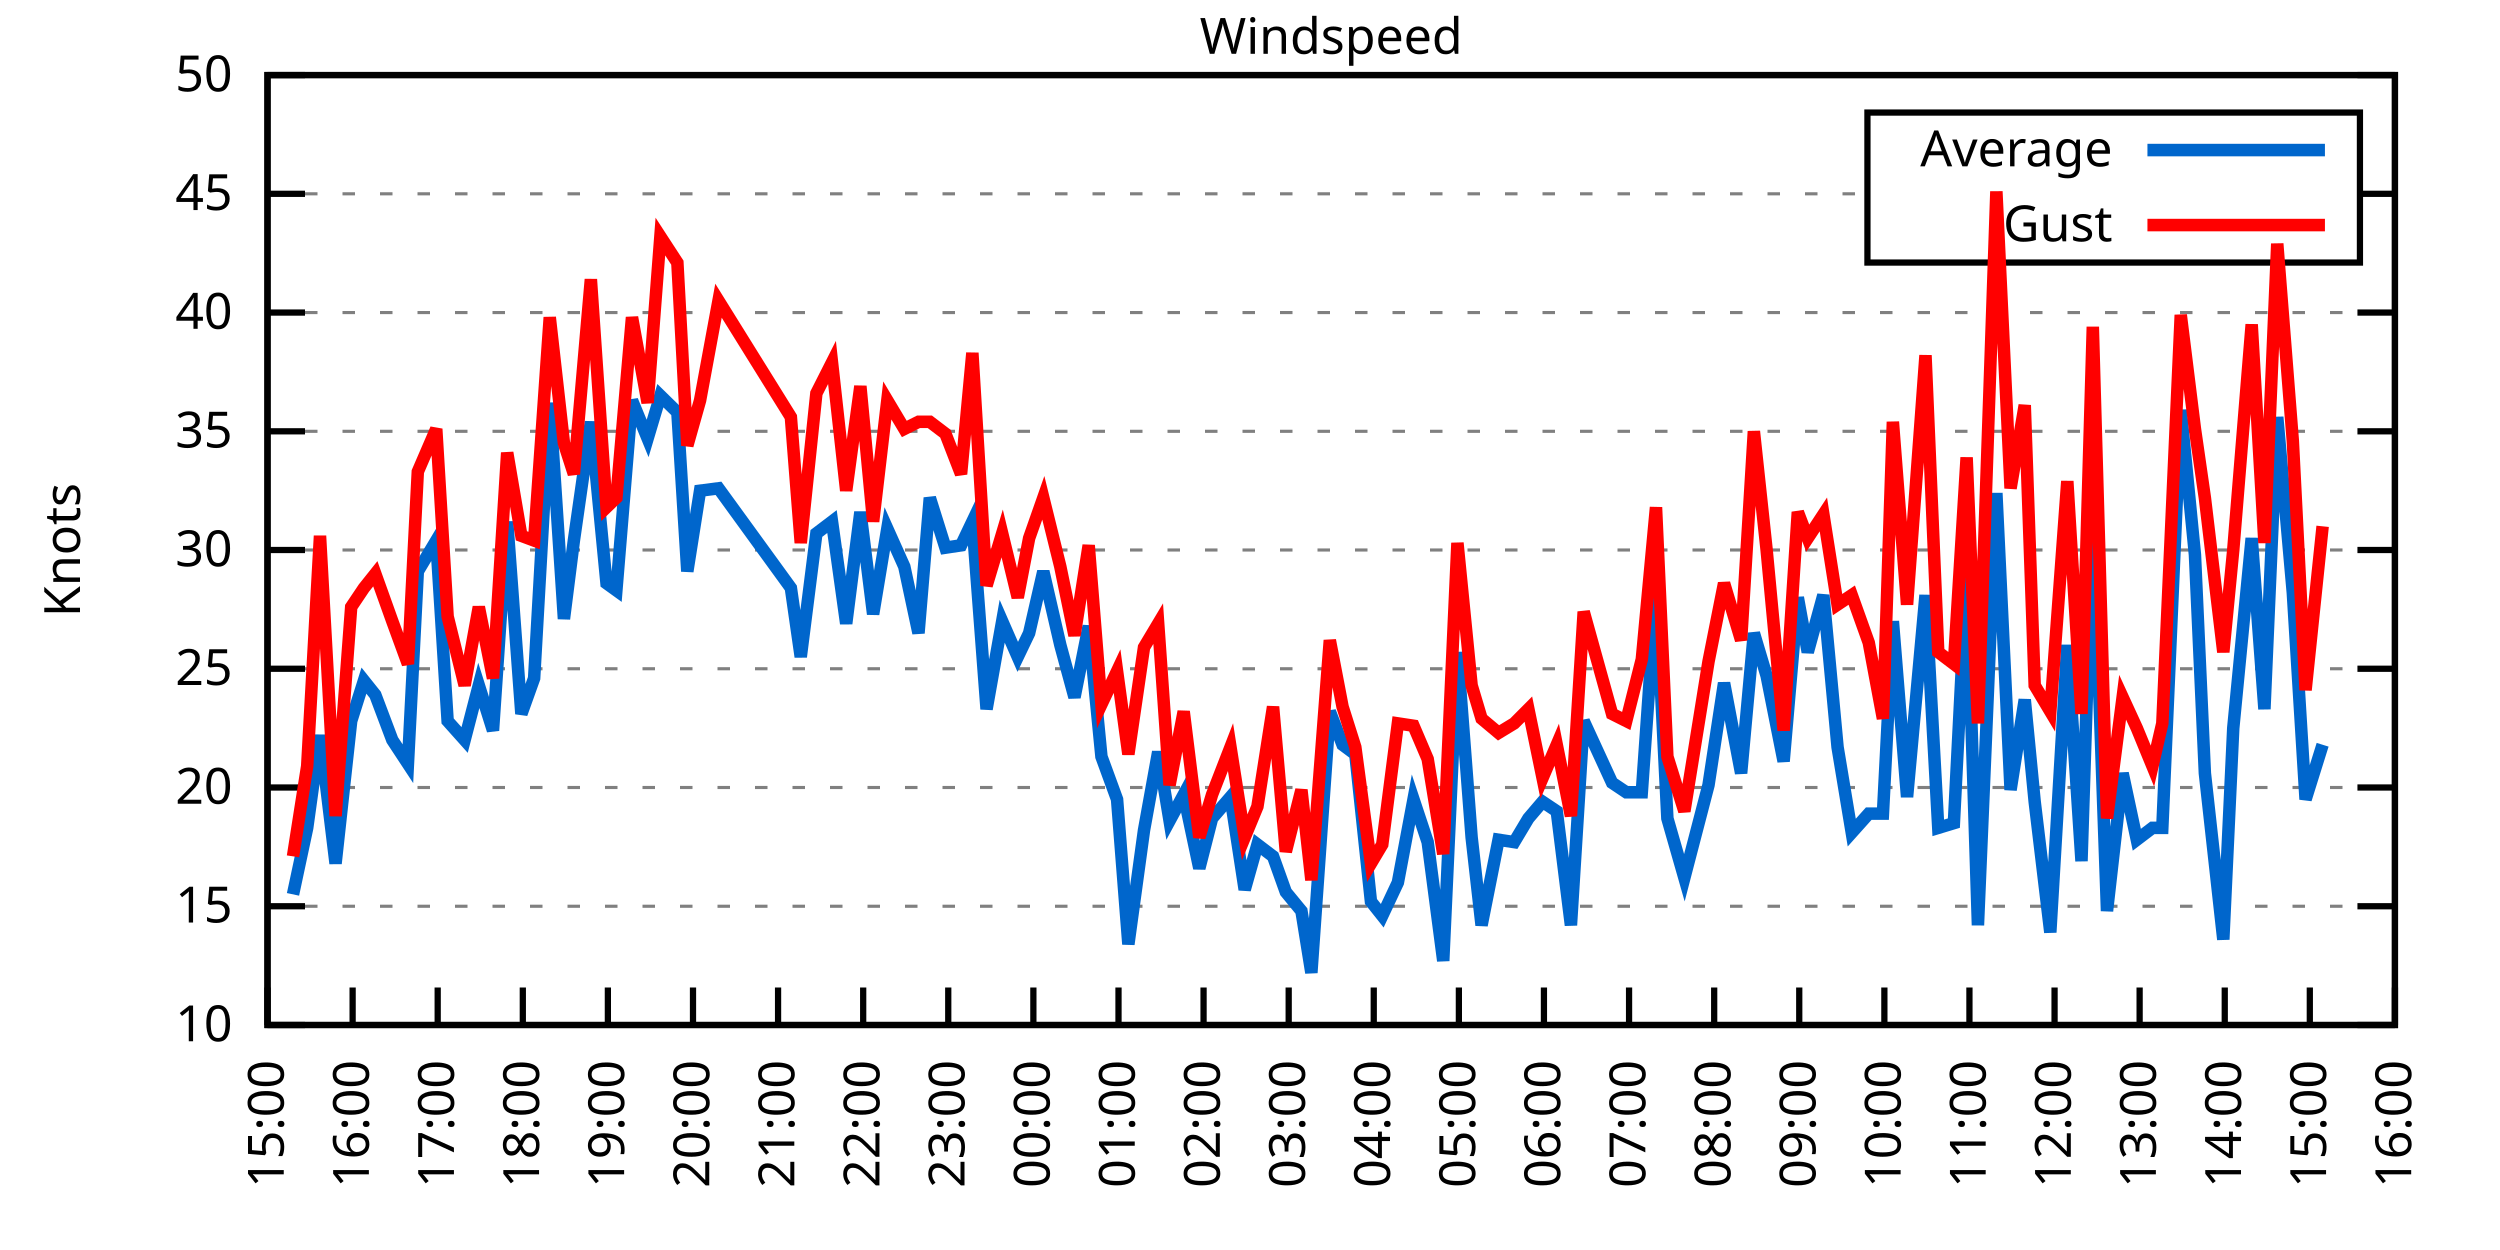
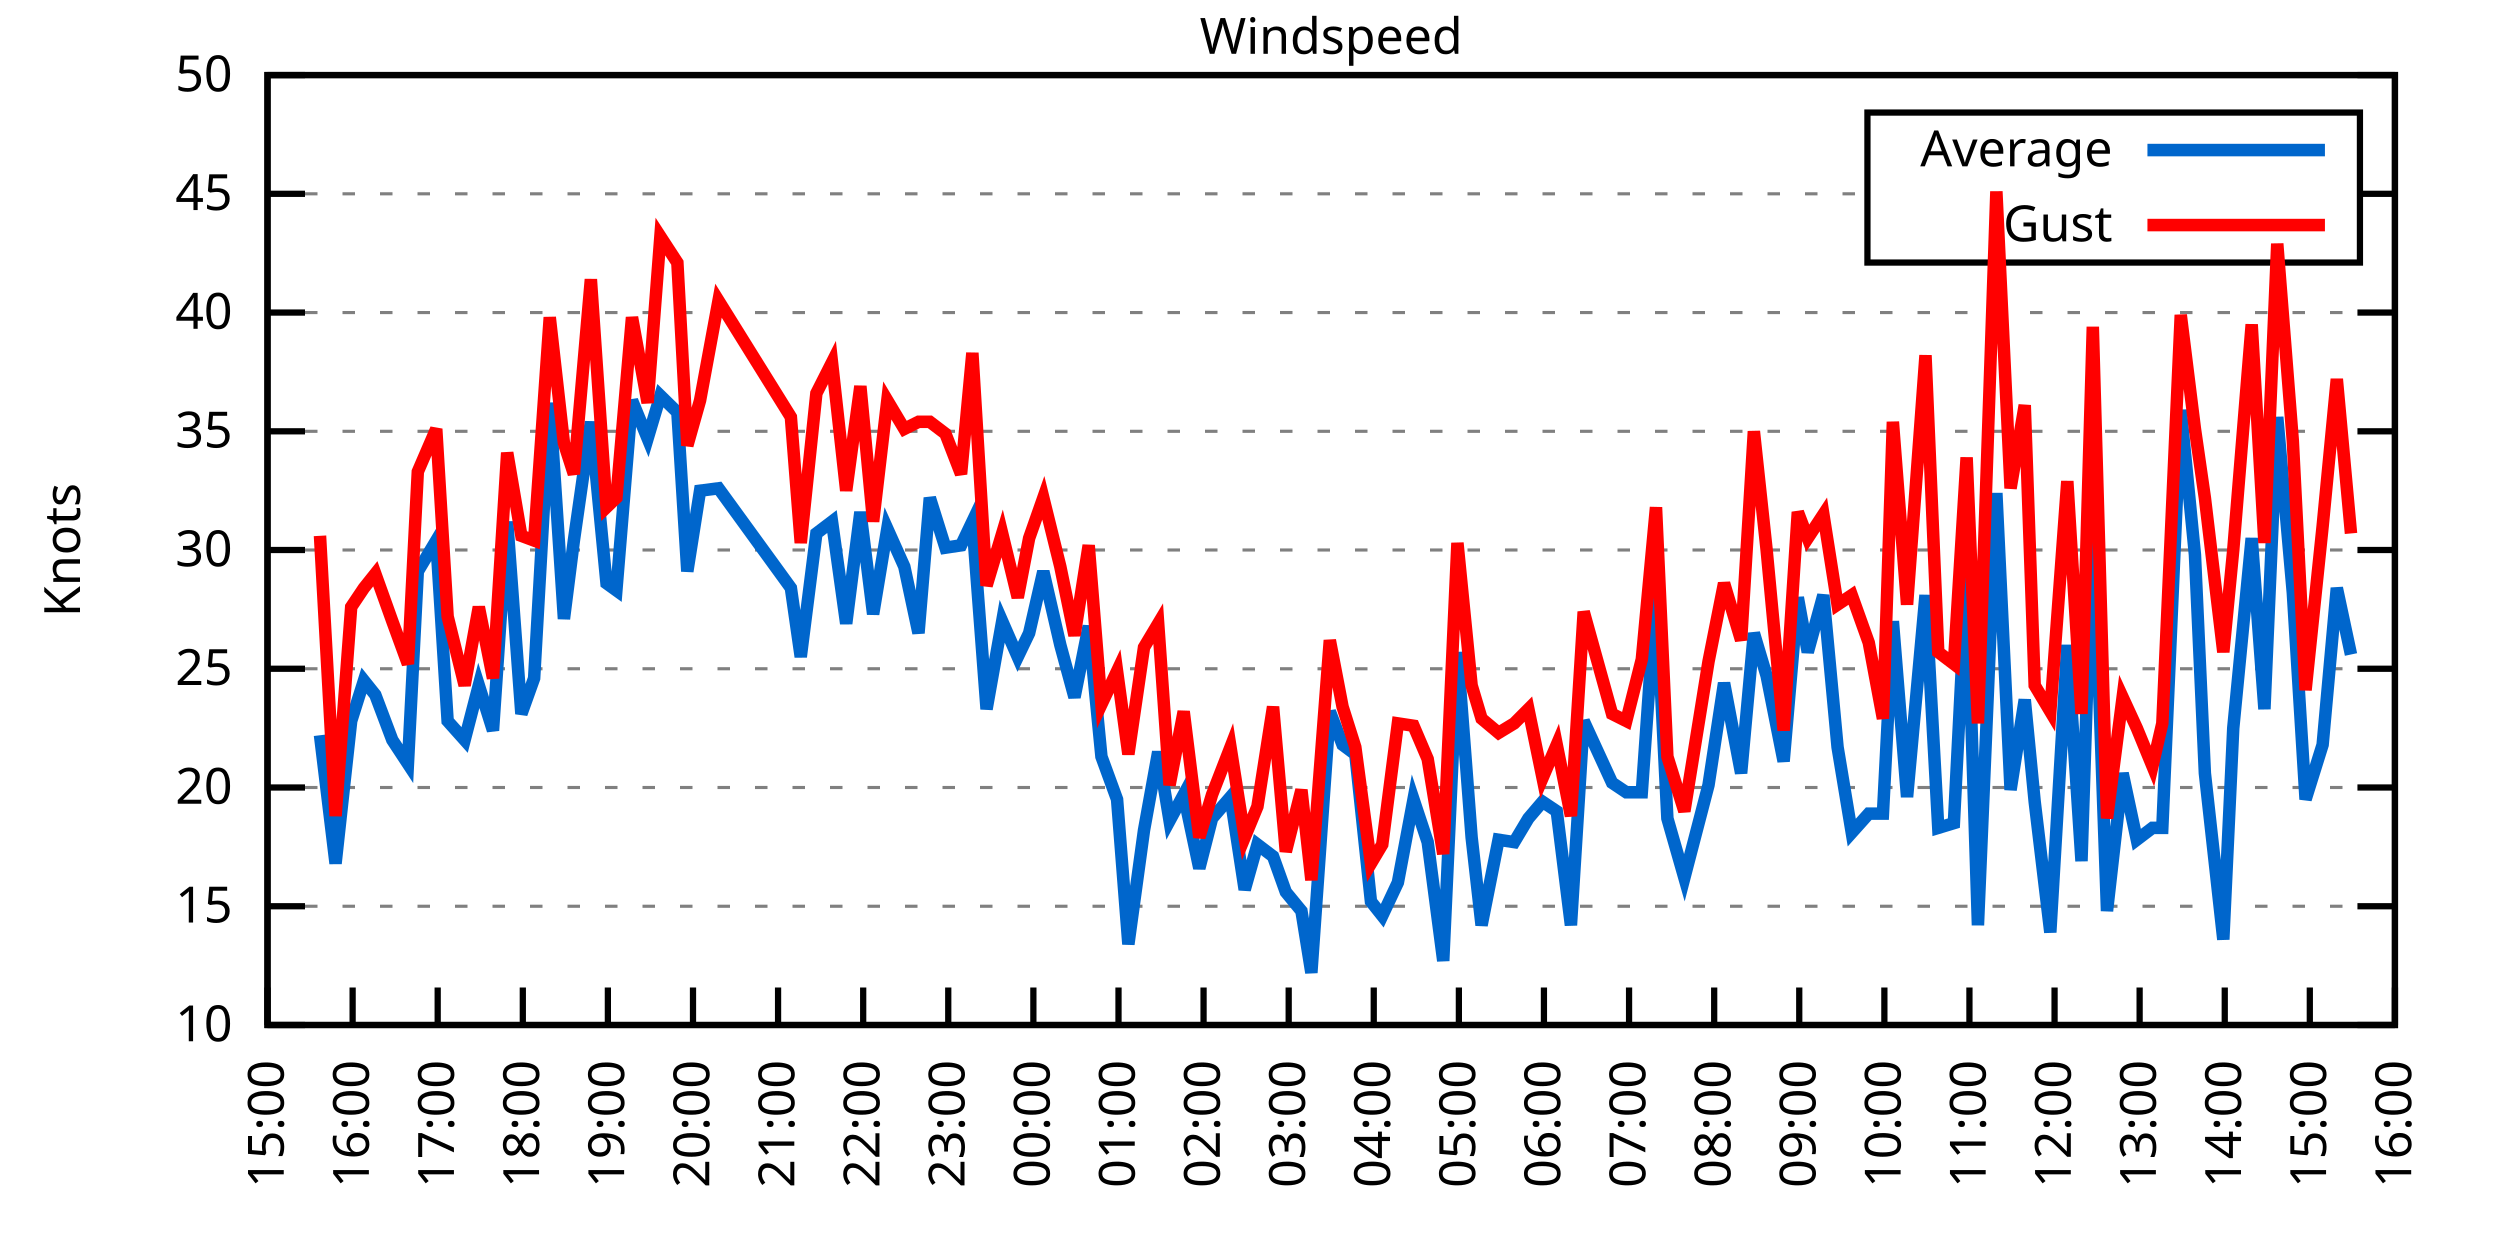
<svg xmlns="http://www.w3.org/2000/svg" xmlns:xlink="http://www.w3.org/1999/xlink" width="400" height="200" viewBox="0 0 400 200">
  <g id="gnuplot_canvas">
    <rect x="0" y="0" width="400" height="200" fill="none" />
    <defs>
      <circle id="gpDot" r="0.5" stroke-width="0.5" stroke="currentColor" />
      <path id="gpPt0" stroke-width="0.333" stroke="currentColor" d="M-1,0 h2 M0,-1 v2" />
      <path id="gpPt1" stroke-width="0.333" stroke="currentColor" d="M-1,-1 L1,1 M1,-1 L-1,1" />
      <path id="gpPt2" stroke-width="0.333" stroke="currentColor" d="M-1,0 L1,0 M0,-1 L0,1 M-1,-1 L1,1 M-1,1 L1,-1" />
      <rect id="gpPt3" stroke-width="0.333" stroke="currentColor" x="-1" y="-1" width="2" height="2" />
      <rect id="gpPt4" stroke-width="0.333" stroke="currentColor" fill="currentColor" x="-1" y="-1" width="2" height="2" />
      <circle id="gpPt5" stroke-width="0.333" stroke="currentColor" cx="0" cy="0" r="1" />
      <use xlink:href="#gpPt5" id="gpPt6" fill="currentColor" stroke="none" />
      <path id="gpPt7" stroke-width="0.333" stroke="currentColor" d="M0,-1.33 L-1.33,0.67 L1.33,0.67 z" />
      <use xlink:href="#gpPt7" id="gpPt8" fill="currentColor" stroke="none" />
      <use xlink:href="#gpPt7" id="gpPt9" stroke="currentColor" transform="rotate(180)" />
      <use xlink:href="#gpPt9" id="gpPt10" fill="currentColor" stroke="none" />
      <use xlink:href="#gpPt3" id="gpPt11" stroke="currentColor" transform="rotate(45)" />
      <use xlink:href="#gpPt11" id="gpPt12" fill="currentColor" stroke="none" />
      <path id="gpPt13" stroke-width="0.333" stroke="currentColor" d="M0,1.330 L1.265,0.411 L0.782,-1.067 L-0.782,-1.076 L-1.265,0.411 z" />
      <use xlink:href="#gpPt13" id="gpPt14" fill="currentColor" stroke="none" />
      <filter id="textbox" filterUnits="objectBoundingBox" x="0" y="0" height="1" width="1">
        <feFlood flood-color="white" flood-opacity="1" result="bgnd" />
        <feComposite in="SourceGraphic" in2="bgnd" operator="atop" />
      </filter>
      <filter id="greybox" filterUnits="objectBoundingBox" x="0" y="0" height="1" width="1">
        <feFlood flood-color="lightgrey" flood-opacity="1" result="grey" />
        <feComposite in="SourceGraphic" in2="grey" operator="atop" />
      </filter>
    </defs>
    <g fill="none" color="white" stroke="currentColor" stroke-width="1.00" stroke-linecap="butt" stroke-linejoin="miter">
</g>
    <g fill="none" color="black" stroke="currentColor" stroke-width="1.00" stroke-linecap="butt" stroke-linejoin="miter">
      <g stroke="none" shape-rendering="crispEdges">
        <polygon fill="rgb(255, 255, 255)" points="42.80,164.00 383.18,164.00 383.18,12.02 42.80,12.02 " />
      </g>
    </g>
    <g fill="none" color="black" stroke="currentColor" stroke-width="1.00" stroke-linecap="butt" stroke-linejoin="miter">
</g>
    <g fill="none" color="black" stroke="black" stroke-width="0.50" stroke-linecap="butt" stroke-linejoin="miter">
</g>
    <g fill="none" color="gray" stroke="currentColor" stroke-width="0.50" stroke-linecap="butt" stroke-linejoin="miter">
      <path stroke="gray" stroke-dasharray="2,4" class="gridline" d="M42.80,164.00 L383.19,164.00  " />
    </g>
    <g fill="none" color="gray" stroke="gray" stroke-width="1.00" stroke-linecap="butt" stroke-linejoin="miter">
</g>
    <g fill="none" color="black" stroke="currentColor" stroke-width="1.00" stroke-linecap="butt" stroke-linejoin="miter">
      <path stroke="black" d="M42.80,164.00 L48.80,164.00 M383.19,164.00 L377.19,164.00  " />
      <g transform="translate(37.20,166.60)" stroke="none" fill="black" font-family="Sans" font-size="8.00" text-anchor="end">
        <text>
          <tspan font-family="Sans"> 10</tspan>
        </text>
      </g>
    </g>
    <g fill="none" color="black" stroke="currentColor" stroke-width="1.00" stroke-linecap="butt" stroke-linejoin="miter">
</g>
    <g fill="none" color="black" stroke="black" stroke-width="0.50" stroke-linecap="butt" stroke-linejoin="miter">
</g>
    <g fill="none" color="gray" stroke="currentColor" stroke-width="0.50" stroke-linecap="butt" stroke-linejoin="miter">
      <path stroke="gray" stroke-dasharray="2,4" class="gridline" d="M42.80,145.00 L383.19,145.00  " />
    </g>
    <g fill="none" color="gray" stroke="gray" stroke-width="1.00" stroke-linecap="butt" stroke-linejoin="miter">
</g>
    <g fill="none" color="black" stroke="currentColor" stroke-width="1.00" stroke-linecap="butt" stroke-linejoin="miter">
      <path stroke="black" d="M42.80,145.00 L48.80,145.00 M383.19,145.00 L377.19,145.00  " />
      <g transform="translate(37.20,147.60)" stroke="none" fill="black" font-family="Sans" font-size="8.00" text-anchor="end">
        <text>
          <tspan font-family="Sans"> 15</tspan>
        </text>
      </g>
    </g>
    <g fill="none" color="black" stroke="currentColor" stroke-width="1.00" stroke-linecap="butt" stroke-linejoin="miter">
</g>
    <g fill="none" color="black" stroke="black" stroke-width="0.50" stroke-linecap="butt" stroke-linejoin="miter">
</g>
    <g fill="none" color="gray" stroke="currentColor" stroke-width="0.50" stroke-linecap="butt" stroke-linejoin="miter">
      <path stroke="gray" stroke-dasharray="2,4" class="gridline" d="M42.80,126.00 L383.19,126.00  " />
    </g>
    <g fill="none" color="gray" stroke="gray" stroke-width="1.00" stroke-linecap="butt" stroke-linejoin="miter">
</g>
    <g fill="none" color="black" stroke="currentColor" stroke-width="1.00" stroke-linecap="butt" stroke-linejoin="miter">
      <path stroke="black" d="M42.80,126.00 L48.80,126.00 M383.19,126.00 L377.19,126.00  " />
      <g transform="translate(37.20,128.60)" stroke="none" fill="black" font-family="Sans" font-size="8.00" text-anchor="end">
        <text>
          <tspan font-family="Sans"> 20</tspan>
        </text>
      </g>
    </g>
    <g fill="none" color="black" stroke="currentColor" stroke-width="1.00" stroke-linecap="butt" stroke-linejoin="miter">
</g>
    <g fill="none" color="black" stroke="black" stroke-width="0.50" stroke-linecap="butt" stroke-linejoin="miter">
</g>
    <g fill="none" color="gray" stroke="currentColor" stroke-width="0.50" stroke-linecap="butt" stroke-linejoin="miter">
      <path stroke="gray" stroke-dasharray="2,4" class="gridline" d="M42.80,107.00 L383.19,107.00  " />
    </g>
    <g fill="none" color="gray" stroke="gray" stroke-width="1.00" stroke-linecap="butt" stroke-linejoin="miter">
</g>
    <g fill="none" color="black" stroke="currentColor" stroke-width="1.00" stroke-linecap="butt" stroke-linejoin="miter">
      <path stroke="black" d="M42.80,107.00 L48.80,107.00 M383.19,107.00 L377.19,107.00  " />
      <g transform="translate(37.20,109.60)" stroke="none" fill="black" font-family="Sans" font-size="8.00" text-anchor="end">
        <text>
          <tspan font-family="Sans"> 25</tspan>
        </text>
      </g>
    </g>
    <g fill="none" color="black" stroke="currentColor" stroke-width="1.00" stroke-linecap="butt" stroke-linejoin="miter">
</g>
    <g fill="none" color="black" stroke="black" stroke-width="0.50" stroke-linecap="butt" stroke-linejoin="miter">
</g>
    <g fill="none" color="gray" stroke="currentColor" stroke-width="0.50" stroke-linecap="butt" stroke-linejoin="miter">
      <path stroke="gray" stroke-dasharray="2,4" class="gridline" d="M42.80,88.00 L383.19,88.00  " />
    </g>
    <g fill="none" color="gray" stroke="gray" stroke-width="1.00" stroke-linecap="butt" stroke-linejoin="miter">
</g>
    <g fill="none" color="black" stroke="currentColor" stroke-width="1.00" stroke-linecap="butt" stroke-linejoin="miter">
      <path stroke="black" d="M42.80,88.00 L48.80,88.00 M383.19,88.00 L377.19,88.00  " />
      <g transform="translate(37.20,90.60)" stroke="none" fill="black" font-family="Sans" font-size="8.00" text-anchor="end">
        <text>
          <tspan font-family="Sans"> 30</tspan>
        </text>
      </g>
    </g>
    <g fill="none" color="black" stroke="currentColor" stroke-width="1.00" stroke-linecap="butt" stroke-linejoin="miter">
</g>
    <g fill="none" color="black" stroke="black" stroke-width="0.50" stroke-linecap="butt" stroke-linejoin="miter">
</g>
    <g fill="none" color="gray" stroke="currentColor" stroke-width="0.50" stroke-linecap="butt" stroke-linejoin="miter">
      <path stroke="gray" stroke-dasharray="2,4" class="gridline" d="M42.80,69.01 L383.19,69.01  " />
    </g>
    <g fill="none" color="gray" stroke="gray" stroke-width="1.00" stroke-linecap="butt" stroke-linejoin="miter">
</g>
    <g fill="none" color="black" stroke="currentColor" stroke-width="1.00" stroke-linecap="butt" stroke-linejoin="miter">
      <path stroke="black" d="M42.80,69.01 L48.80,69.01 M383.19,69.01 L377.19,69.01  " />
      <g transform="translate(37.20,71.61)" stroke="none" fill="black" font-family="Sans" font-size="8.00" text-anchor="end">
        <text>
          <tspan font-family="Sans"> 35</tspan>
        </text>
      </g>
    </g>
    <g fill="none" color="black" stroke="currentColor" stroke-width="1.00" stroke-linecap="butt" stroke-linejoin="miter">
</g>
    <g fill="none" color="black" stroke="black" stroke-width="0.50" stroke-linecap="butt" stroke-linejoin="miter">
</g>
    <g fill="none" color="gray" stroke="currentColor" stroke-width="0.50" stroke-linecap="butt" stroke-linejoin="miter">
      <path stroke="gray" stroke-dasharray="2,4" class="gridline" d="M42.80,50.01 L383.19,50.01  " />
    </g>
    <g fill="none" color="gray" stroke="gray" stroke-width="1.00" stroke-linecap="butt" stroke-linejoin="miter">
</g>
    <g fill="none" color="black" stroke="currentColor" stroke-width="1.00" stroke-linecap="butt" stroke-linejoin="miter">
      <path stroke="black" d="M42.80,50.01 L48.80,50.01 M383.19,50.01 L377.19,50.01  " />
      <g transform="translate(37.20,52.61)" stroke="none" fill="black" font-family="Sans" font-size="8.00" text-anchor="end">
        <text>
          <tspan font-family="Sans"> 40</tspan>
        </text>
      </g>
    </g>
    <g fill="none" color="black" stroke="currentColor" stroke-width="1.00" stroke-linecap="butt" stroke-linejoin="miter">
</g>
    <g fill="none" color="black" stroke="black" stroke-width="0.50" stroke-linecap="butt" stroke-linejoin="miter">
</g>
    <g fill="none" color="gray" stroke="currentColor" stroke-width="0.50" stroke-linecap="butt" stroke-linejoin="miter">
      <path stroke="gray" stroke-dasharray="2,4" class="gridline" d="M42.80,31.01 L298.79,31.01 M377.59,31.01 L383.19,31.01  " />
    </g>
    <g fill="none" color="gray" stroke="gray" stroke-width="1.00" stroke-linecap="butt" stroke-linejoin="miter">
</g>
    <g fill="none" color="black" stroke="currentColor" stroke-width="1.00" stroke-linecap="butt" stroke-linejoin="miter">
      <path stroke="black" d="M42.80,31.01 L48.80,31.01 M383.19,31.01 L377.19,31.01  " />
      <g transform="translate(37.20,33.61)" stroke="none" fill="black" font-family="Sans" font-size="8.00" text-anchor="end">
        <text>
          <tspan font-family="Sans"> 45</tspan>
        </text>
      </g>
    </g>
    <g fill="none" color="black" stroke="currentColor" stroke-width="1.00" stroke-linecap="butt" stroke-linejoin="miter">
</g>
    <g fill="none" color="black" stroke="black" stroke-width="0.50" stroke-linecap="butt" stroke-linejoin="miter">
</g>
    <g fill="none" color="gray" stroke="currentColor" stroke-width="0.50" stroke-linecap="butt" stroke-linejoin="miter">
      <path stroke="gray" stroke-dasharray="2,4" class="gridline" d="M42.80,12.01 L383.19,12.01  " />
    </g>
    <g fill="none" color="gray" stroke="gray" stroke-width="1.00" stroke-linecap="butt" stroke-linejoin="miter">
</g>
    <g fill="none" color="black" stroke="currentColor" stroke-width="1.00" stroke-linecap="butt" stroke-linejoin="miter">
      <path stroke="black" d="M42.80,12.01 L48.80,12.01 M383.19,12.01 L377.19,12.01  " />
      <g transform="translate(37.20,14.61)" stroke="none" fill="black" font-family="Sans" font-size="8.00" text-anchor="end">
        <text>
          <tspan font-family="Sans"> 50</tspan>
        </text>
      </g>
    </g>
    <g fill="none" color="black" stroke="currentColor" stroke-width="1.00" stroke-linecap="butt" stroke-linejoin="miter">
      <path stroke="black" d="M42.80,164.00 L42.80,158.00  " />
      <g transform="translate(45.40,169.60) rotate(270.00)" stroke="none" fill="black" font-family="Sans" font-size="8.00" text-anchor="end">
        <text>
          <tspan font-family="Sans">15:00</tspan>
        </text>
      </g>
    </g>
    <g fill="none" color="black" stroke="currentColor" stroke-width="1.00" stroke-linecap="butt" stroke-linejoin="miter">
      <path stroke="black" d="M56.42,164.00 L56.42,158.00  " />
      <g transform="translate(59.02,169.60) rotate(270.00)" stroke="none" fill="black" font-family="Sans" font-size="8.00" text-anchor="end">
        <text>
          <tspan font-family="Sans">16:00</tspan>
        </text>
      </g>
    </g>
    <g fill="none" color="black" stroke="currentColor" stroke-width="1.00" stroke-linecap="butt" stroke-linejoin="miter">
      <path stroke="black" d="M70.03,164.00 L70.03,158.00  " />
      <g transform="translate(72.63,169.60) rotate(270.00)" stroke="none" fill="black" font-family="Sans" font-size="8.00" text-anchor="end">
        <text>
          <tspan font-family="Sans">17:00</tspan>
        </text>
      </g>
    </g>
    <g fill="none" color="black" stroke="currentColor" stroke-width="1.00" stroke-linecap="butt" stroke-linejoin="miter">
      <path stroke="black" d="M83.65,164.00 L83.65,158.00  " />
      <g transform="translate(86.25,169.60) rotate(270.00)" stroke="none" fill="black" font-family="Sans" font-size="8.00" text-anchor="end">
        <text>
          <tspan font-family="Sans">18:00</tspan>
        </text>
      </g>
    </g>
    <g fill="none" color="black" stroke="currentColor" stroke-width="1.00" stroke-linecap="butt" stroke-linejoin="miter">
      <path stroke="black" d="M97.26,164.00 L97.26,158.00  " />
      <g transform="translate(99.86,169.60) rotate(270.00)" stroke="none" fill="black" font-family="Sans" font-size="8.00" text-anchor="end">
        <text>
          <tspan font-family="Sans">19:00</tspan>
        </text>
      </g>
    </g>
    <g fill="none" color="black" stroke="currentColor" stroke-width="1.00" stroke-linecap="butt" stroke-linejoin="miter">
      <path stroke="black" d="M110.88,164.00 L110.88,158.00  " />
      <g transform="translate(113.48,169.60) rotate(270.00)" stroke="none" fill="black" font-family="Sans" font-size="8.00" text-anchor="end">
        <text>
          <tspan font-family="Sans">20:00</tspan>
        </text>
      </g>
    </g>
    <g fill="none" color="black" stroke="currentColor" stroke-width="1.00" stroke-linecap="butt" stroke-linejoin="miter">
      <path stroke="black" d="M124.49,164.00 L124.49,158.00  " />
      <g transform="translate(127.09,169.60) rotate(270.00)" stroke="none" fill="black" font-family="Sans" font-size="8.00" text-anchor="end">
        <text>
          <tspan font-family="Sans">21:00</tspan>
        </text>
      </g>
    </g>
    <g fill="none" color="black" stroke="currentColor" stroke-width="1.00" stroke-linecap="butt" stroke-linejoin="miter">
      <path stroke="black" d="M138.11,164.00 L138.11,158.00  " />
      <g transform="translate(140.71,169.60) rotate(270.00)" stroke="none" fill="black" font-family="Sans" font-size="8.00" text-anchor="end">
        <text>
          <tspan font-family="Sans">22:00</tspan>
        </text>
      </g>
    </g>
    <g fill="none" color="black" stroke="currentColor" stroke-width="1.00" stroke-linecap="butt" stroke-linejoin="miter">
      <path stroke="black" d="M151.72,164.00 L151.72,158.00  " />
      <g transform="translate(154.32,169.60) rotate(270.00)" stroke="none" fill="black" font-family="Sans" font-size="8.00" text-anchor="end">
        <text>
          <tspan font-family="Sans">23:00</tspan>
        </text>
      </g>
    </g>
    <g fill="none" color="black" stroke="currentColor" stroke-width="1.00" stroke-linecap="butt" stroke-linejoin="miter">
      <path stroke="black" d="M165.34,164.00 L165.34,158.00  " />
      <g transform="translate(167.94,169.60) rotate(270.00)" stroke="none" fill="black" font-family="Sans" font-size="8.00" text-anchor="end">
        <text>
          <tspan font-family="Sans">00:00</tspan>
        </text>
      </g>
    </g>
    <g fill="none" color="black" stroke="currentColor" stroke-width="1.00" stroke-linecap="butt" stroke-linejoin="miter">
      <path stroke="black" d="M178.96,164.00 L178.96,158.00  " />
      <g transform="translate(181.56,169.60) rotate(270.00)" stroke="none" fill="black" font-family="Sans" font-size="8.00" text-anchor="end">
        <text>
          <tspan font-family="Sans">01:00</tspan>
        </text>
      </g>
    </g>
    <g fill="none" color="black" stroke="currentColor" stroke-width="1.00" stroke-linecap="butt" stroke-linejoin="miter">
      <path stroke="black" d="M192.57,164.00 L192.57,158.00  " />
      <g transform="translate(195.17,169.60) rotate(270.00)" stroke="none" fill="black" font-family="Sans" font-size="8.00" text-anchor="end">
        <text>
          <tspan font-family="Sans">02:00</tspan>
        </text>
      </g>
    </g>
    <g fill="none" color="black" stroke="currentColor" stroke-width="1.00" stroke-linecap="butt" stroke-linejoin="miter">
      <path stroke="black" d="M206.19,164.00 L206.19,158.00  " />
      <g transform="translate(208.79,169.60) rotate(270.00)" stroke="none" fill="black" font-family="Sans" font-size="8.00" text-anchor="end">
        <text>
          <tspan font-family="Sans">03:00</tspan>
        </text>
      </g>
    </g>
    <g fill="none" color="black" stroke="currentColor" stroke-width="1.00" stroke-linecap="butt" stroke-linejoin="miter">
      <path stroke="black" d="M219.80,164.00 L219.80,158.00  " />
      <g transform="translate(222.40,169.60) rotate(270.00)" stroke="none" fill="black" font-family="Sans" font-size="8.00" text-anchor="end">
        <text>
          <tspan font-family="Sans">04:00</tspan>
        </text>
      </g>
    </g>
    <g fill="none" color="black" stroke="currentColor" stroke-width="1.00" stroke-linecap="butt" stroke-linejoin="miter">
      <path stroke="black" d="M233.42,164.00 L233.42,158.00  " />
      <g transform="translate(236.02,169.60) rotate(270.00)" stroke="none" fill="black" font-family="Sans" font-size="8.00" text-anchor="end">
        <text>
          <tspan font-family="Sans">05:00</tspan>
        </text>
      </g>
    </g>
    <g fill="none" color="black" stroke="currentColor" stroke-width="1.00" stroke-linecap="butt" stroke-linejoin="miter">
      <path stroke="black" d="M247.03,164.00 L247.03,158.00  " />
      <g transform="translate(249.63,169.60) rotate(270.00)" stroke="none" fill="black" font-family="Sans" font-size="8.00" text-anchor="end">
        <text>
          <tspan font-family="Sans">06:00</tspan>
        </text>
      </g>
    </g>
    <g fill="none" color="black" stroke="currentColor" stroke-width="1.00" stroke-linecap="butt" stroke-linejoin="miter">
      <path stroke="black" d="M260.65,164.00 L260.65,158.00  " />
      <g transform="translate(263.25,169.60) rotate(270.00)" stroke="none" fill="black" font-family="Sans" font-size="8.00" text-anchor="end">
        <text>
          <tspan font-family="Sans">07:00</tspan>
        </text>
      </g>
    </g>
    <g fill="none" color="black" stroke="currentColor" stroke-width="1.00" stroke-linecap="butt" stroke-linejoin="miter">
      <path stroke="black" d="M274.27,164.00 L274.27,158.00  " />
      <g transform="translate(276.87,169.60) rotate(270.00)" stroke="none" fill="black" font-family="Sans" font-size="8.00" text-anchor="end">
        <text>
          <tspan font-family="Sans">08:00</tspan>
        </text>
      </g>
    </g>
    <g fill="none" color="black" stroke="currentColor" stroke-width="1.00" stroke-linecap="butt" stroke-linejoin="miter">
      <path stroke="black" d="M287.88,164.00 L287.88,158.00  " />
      <g transform="translate(290.48,169.60) rotate(270.00)" stroke="none" fill="black" font-family="Sans" font-size="8.00" text-anchor="end">
        <text>
          <tspan font-family="Sans">09:00</tspan>
        </text>
      </g>
    </g>
    <g fill="none" color="black" stroke="currentColor" stroke-width="1.00" stroke-linecap="butt" stroke-linejoin="miter">
      <path stroke="black" d="M301.50,164.00 L301.50,158.00  " />
      <g transform="translate(304.10,169.60) rotate(270.00)" stroke="none" fill="black" font-family="Sans" font-size="8.00" text-anchor="end">
        <text>
          <tspan font-family="Sans">10:00</tspan>
        </text>
      </g>
    </g>
    <g fill="none" color="black" stroke="currentColor" stroke-width="1.00" stroke-linecap="butt" stroke-linejoin="miter">
      <path stroke="black" d="M315.11,164.00 L315.11,158.00  " />
      <g transform="translate(317.71,169.60) rotate(270.00)" stroke="none" fill="black" font-family="Sans" font-size="8.00" text-anchor="end">
        <text>
          <tspan font-family="Sans">11:00</tspan>
        </text>
      </g>
    </g>
    <g fill="none" color="black" stroke="currentColor" stroke-width="1.00" stroke-linecap="butt" stroke-linejoin="miter">
      <path stroke="black" d="M328.73,164.00 L328.73,158.00  " />
      <g transform="translate(331.33,169.60) rotate(270.00)" stroke="none" fill="black" font-family="Sans" font-size="8.00" text-anchor="end">
        <text>
          <tspan font-family="Sans">12:00</tspan>
        </text>
      </g>
    </g>
    <g fill="none" color="black" stroke="currentColor" stroke-width="1.00" stroke-linecap="butt" stroke-linejoin="miter">
      <path stroke="black" d="M342.34,164.00 L342.34,158.00  " />
      <g transform="translate(344.94,169.60) rotate(270.00)" stroke="none" fill="black" font-family="Sans" font-size="8.00" text-anchor="end">
        <text>
          <tspan font-family="Sans">13:00</tspan>
        </text>
      </g>
    </g>
    <g fill="none" color="black" stroke="currentColor" stroke-width="1.00" stroke-linecap="butt" stroke-linejoin="miter">
      <path stroke="black" d="M355.96,164.00 L355.96,158.00  " />
      <g transform="translate(358.56,169.60) rotate(270.00)" stroke="none" fill="black" font-family="Sans" font-size="8.00" text-anchor="end">
        <text>
          <tspan font-family="Sans">14:00</tspan>
        </text>
      </g>
    </g>
    <g fill="none" color="black" stroke="currentColor" stroke-width="1.00" stroke-linecap="butt" stroke-linejoin="miter">
      <path stroke="black" d="M369.57,164.00 L369.57,158.00  " />
      <g transform="translate(372.17,169.60) rotate(270.00)" stroke="none" fill="black" font-family="Sans" font-size="8.00" text-anchor="end">
        <text>
          <tspan font-family="Sans">15:00</tspan>
        </text>
      </g>
    </g>
    <g fill="none" color="black" stroke="currentColor" stroke-width="1.00" stroke-linecap="butt" stroke-linejoin="miter">
      <path stroke="black" d="M383.19,164.00 L383.19,158.00  " />
      <g transform="translate(385.79,169.60) rotate(270.00)" stroke="none" fill="black" font-family="Sans" font-size="8.00" text-anchor="end">
        <text>
          <tspan font-family="Sans">16:00</tspan>
        </text>
      </g>
    </g>
    <g fill="none" color="black" stroke="currentColor" stroke-width="1.00" stroke-linecap="butt" stroke-linejoin="miter">
</g>
    <g fill="none" color="black" stroke="currentColor" stroke-width="1.00" stroke-linecap="butt" stroke-linejoin="miter">
      <path stroke="black" d="M42.80,12.01 L42.80,164.00 L383.19,164.00 L383.19,12.01 L42.80,12.01 Z  " />
    </g>
    <g fill="none" color="black" stroke="currentColor" stroke-width="1.00" stroke-linecap="butt" stroke-linejoin="miter">
</g>
    <g fill="none" color="black" stroke="currentColor" stroke-width="1.00" stroke-linecap="butt" stroke-linejoin="miter">
      <path stroke="black" d="M298.79,42.01 L298.79,18.01 L377.59,18.01 L377.59,42.01 L298.79,42.01 Z  " />
    </g>
    <g id="Windspeed_plot_1">
      <g fill="none" color="white" stroke="black" stroke-width="2.00" stroke-linecap="butt" stroke-linejoin="miter">
</g>
      <g fill="none" color="black" stroke="currentColor" stroke-width="2.00" stroke-linecap="butt" stroke-linejoin="miter">
        <g transform="translate(337.99,26.61)" stroke="none" fill="black" font-family="Sans" font-size="8.00" text-anchor="end">
          <text>
            <tspan font-family="Sans">Average</tspan>
          </text>
        </g>
      </g>
      <g fill="none" color="black" stroke="currentColor" stroke-width="2.00" stroke-linecap="butt" stroke-linejoin="miter">
-         <path stroke="rgb(  0, 102, 204)" d="M343.59,24.01 L371.99,24.01 M46.88,143.10 L49.15,132.46 L51.20,117.64 L53.69,138.16 L56.19,115.36 L58.23,108.90   L60.05,111.18 L62.77,118.40 L65.27,122.20 L66.85,91.42 L69.80,86.49 L71.62,115.36 L74.34,118.40 L76.61,109.66   L78.88,116.88 L81.15,83.45 L83.42,114.22 L85.46,108.52 L87.96,64.45 L90.23,99.02 L91.82,86.49 L94.54,67.49   L97.04,93.32 L98.62,94.46 L101.12,64.07 L103.62,70.15 L105.66,63.31 L108.38,65.97 L109.97,91.42 L112.01,78.51   L114.96,78.13 L126.54,94.08 L128.12,105.10 L130.62,85.35 L133.12,83.45 L135.39,99.78 L137.66,81.93 L139.70,98.26   L141.97,84.59 L144.69,90.66 L146.96,101.30 L148.77,79.65 L151.27,87.63 L153.77,87.25 L155.58,83.45 L157.85,113.46   L160.35,99.40 L162.84,105.10 L164.66,101.30 L166.93,91.42 L169.65,103.20 L171.92,111.56 L174.19,100.16 L176.23,121.06   L178.73,127.90 L180.54,151.08 L183.04,132.84 L185.31,120.30 L187.13,131.32 L189.39,127.14 L191.89,138.92 L193.93,130.94   L196.88,127.52 L199.15,142.34 L201.19,135.12 L203.69,137.02 L205.73,142.72 L208.23,145.76 L209.82,155.64 L212.77,113.84   L214.81,119.16 L216.85,120.68 L219.35,144.24 L221.16,146.52 L223.66,141.20 L226.16,127.90 L228.43,134.74 L230.92,153.74   L233.19,104.34 L235.46,133.98 L237.05,148.04 L239.77,134.36 L242.27,134.74 L244.54,130.94 L246.81,128.28 L249.08,129.80   L251.35,148.04 L253.39,115.36 L257.93,125.24 L260.20,126.76 L262.69,126.76 L264.96,94.46 L266.78,130.94 L269.50,140.44   L273.36,125.62 L275.85,109.28 L278.58,123.72 L280.62,101.30 L282.66,108.14 L285.38,121.82 L287.65,95.60 L289.24,104.34   L291.74,95.22 L294.01,119.54 L296.28,133.22 L299.00,130.18 L301.27,130.18 L302.86,99.40 L305.13,127.52 L308.08,95.22   L310.12,132.46 L312.62,131.70 L314.66,91.80 L316.47,148.04 L319.42,78.89 L321.69,126.38 L323.96,111.94 L325.55,128.28   L328.05,149.18 L330.77,103.20 L333.04,137.78 L334.85,81.93 L337.12,145.76 L339.62,123.72 L341.89,134.36 L344.39,132.46   L345.97,132.46 L348.92,65.59 L351.19,88.76 L352.78,123.72 L355.73,150.32 L357.32,116.50 L360.27,86.11 L362.31,113.46   L364.36,66.73 L366.85,94.84 L368.89,127.90 L371.62,119.16  " />
+         <path stroke="rgb(  0, 102, 204)" d="M343.59,24.01 L371.99,24.01 M51.20,117.64 L53.69,138.16 L56.19,115.36 L58.23,108.90 L60.05,111.18 L62.77,118.40   L65.27,122.20 L66.85,91.42 L69.80,86.49 L71.62,115.36 L74.34,118.40 L76.61,109.66 L78.88,116.88 L81.15,83.45   L83.42,114.22 L85.46,108.52 L87.96,64.45 L90.23,99.02 L91.82,86.49 L94.54,67.49 L97.04,93.32 L98.62,94.46   L101.12,64.07 L103.62,70.15 L105.66,63.31 L108.38,65.97 L109.97,91.42 L112.01,78.51 L114.96,78.13 L126.54,94.08   L128.12,105.10 L130.62,85.35 L133.12,83.45 L135.39,99.78 L137.66,81.93 L139.70,98.26 L141.97,84.59 L144.69,90.66   L146.96,101.30 L148.77,79.65 L151.27,87.63 L153.77,87.25 L155.58,83.45 L157.85,113.46 L160.35,99.40 L162.84,105.10   L164.66,101.30 L166.93,91.42 L169.65,103.20 L171.92,111.56 L174.19,100.16 L176.23,121.06 L178.73,127.90 L180.54,151.08   L183.04,132.84 L185.31,120.30 L187.13,131.32 L189.39,127.14 L191.89,138.92 L193.93,130.94 L196.88,127.52 L199.15,142.34   L201.19,135.12 L203.69,137.02 L205.73,142.72 L208.23,145.76 L209.82,155.64 L212.77,113.84 L214.81,119.16 L216.85,120.68   L219.35,144.24 L221.16,146.52 L223.66,141.20 L226.16,127.90 L228.43,134.74 L230.92,153.74 L233.19,104.34 L235.46,133.98   L237.05,148.04 L239.77,134.36 L242.27,134.74 L244.54,130.94 L246.81,128.28 L249.08,129.80 L251.35,148.04 L253.39,115.36   L257.93,125.24 L260.20,126.76 L262.69,126.76 L264.96,94.46 L266.78,130.94 L269.50,140.44 L273.36,125.62 L275.85,109.28   L278.58,123.72 L280.62,101.30 L282.66,108.14 L285.38,121.82 L287.65,95.60 L289.24,104.34 L291.74,95.22 L294.01,119.54   L296.28,133.22 L299.00,130.18 L301.27,130.18 L302.86,99.40 L305.13,127.52 L308.08,95.22 L310.12,132.46 L312.62,131.70   L314.66,91.80 L316.47,148.04 L319.42,78.89 L321.69,126.38 L323.96,111.94 L325.55,128.28 L328.05,149.18 L330.77,103.20   L333.04,137.78 L334.85,81.93 L337.12,145.76 L339.62,123.72 L341.89,134.36 L344.39,132.46 L345.97,132.46 L348.92,65.59   L351.19,88.76 L352.78,123.72 L355.73,150.32 L357.32,116.50 L360.27,86.11 L362.31,113.46 L364.36,66.73 L366.85,94.84   L368.89,127.90 L371.62,119.16 L373.89,94.08 L376.16,104.72  " />
      </g>
    </g>
    <g id="Windspeed_plot_2">
      <g fill="none" color="black" stroke="currentColor" stroke-width="2.00" stroke-linecap="butt" stroke-linejoin="miter">
        <g transform="translate(337.99,38.61)" stroke="none" fill="black" font-family="Sans" font-size="8.00" text-anchor="end">
          <text>
            <tspan font-family="Sans">Gust</tspan>
          </text>
        </g>
      </g>
      <g fill="none" color="black" stroke="currentColor" stroke-width="2.00" stroke-linecap="butt" stroke-linejoin="miter">
-         <path stroke="rgb(255,   0,   0)" d="M343.59,36.01 L371.99,36.01 M46.88,137.02 L49.15,122.58 L51.20,85.73 L53.69,130.56 L56.19,97.12 L58.23,94.08   L60.05,91.80 L62.77,99.40 L65.27,106.24 L66.85,75.47 L69.80,68.63 L71.62,98.64 L74.34,109.66 L76.61,97.12   L78.88,108.52 L81.15,72.43 L83.42,85.73 L85.46,86.49 L87.96,50.77 L90.23,70.91 L91.82,75.85 L94.54,44.69   L97.04,81.17 L98.62,79.65 L101.12,50.77 L103.62,64.45 L105.66,37.85 L108.38,42.03 L109.97,71.29 L112.01,64.07   L114.96,48.11 L126.54,66.73 L128.12,86.87 L130.62,62.93 L133.12,57.99 L135.39,78.51 L137.66,61.79 L139.70,83.45   L141.97,64.07 L144.69,68.63 L146.96,67.49 L148.77,67.49 L151.27,69.39 L153.77,75.85 L155.58,56.47 L157.85,93.70   L160.35,85.35 L162.84,95.60 L164.66,86.11 L166.93,79.65 L169.65,90.66 L171.92,101.68 L174.19,87.25 L176.23,112.70   L178.73,107.38 L180.54,120.68 L183.04,103.58 L185.31,99.78 L187.13,125.62 L189.39,113.84 L191.89,133.98 L193.93,127.14   L196.88,119.54 L199.15,133.98 L201.19,129.04 L203.69,113.08 L205.73,136.26 L208.23,126.38 L209.82,140.82 L212.77,102.44   L214.81,113.08 L216.85,119.54 L219.35,138.16 L221.16,135.12 L223.66,115.74 L226.16,116.12 L228.43,121.44 L230.92,136.64   L233.19,86.87 L235.46,109.66 L237.05,114.98 L239.77,117.26 L242.27,115.74 L244.54,113.46 L246.81,124.48 L249.08,119.16   L251.35,130.56 L253.39,97.88 L257.93,114.22 L260.20,115.36 L262.69,105.48 L264.96,81.17 L266.78,121.06 L269.50,129.80   L273.36,105.86 L275.85,93.32 L278.58,102.44 L280.62,69.01 L282.66,88.00 L285.38,116.88 L287.65,81.93 L289.24,86.11   L291.74,82.31 L294.01,96.74 L296.28,95.22 L299.00,102.82 L301.27,114.98 L302.86,67.49 L305.13,96.74 L308.08,56.85   L310.12,104.34 L312.62,106.24 L314.66,73.19 L316.47,115.74 L319.42,30.63 L321.69,78.13 L323.96,64.83 L325.55,109.66   L328.05,113.84 L330.77,76.99 L333.04,114.22 L334.85,52.29 L337.12,130.94 L339.62,111.56 L341.89,116.50 L344.39,122.58   L345.97,115.74 L348.92,50.39 L351.19,68.63 L352.78,79.65 L355.73,104.34 L357.32,88.00 L360.27,51.91 L362.31,86.87   L364.36,38.99 L366.85,70.53 L368.89,110.42 L371.62,84.21  " />
+         <path stroke="rgb(255,   0,   0)" d="M343.59,36.01 L371.99,36.01 M51.20,85.73 L53.69,130.56 L56.19,97.12 L58.23,94.08 L60.05,91.80 L62.77,99.40   L65.27,106.24 L66.85,75.47 L69.80,68.63 L71.62,98.64 L74.34,109.66 L76.61,97.12 L78.88,108.52 L81.15,72.43   L83.42,85.73 L85.46,86.49 L87.96,50.77 L90.23,70.91 L91.82,75.85 L94.54,44.69 L97.04,81.17 L98.62,79.65   L101.12,50.77 L103.62,64.45 L105.66,37.85 L108.38,42.03 L109.97,71.29 L112.01,64.07 L114.96,48.11 L126.54,66.73   L128.12,86.87 L130.62,62.93 L133.12,57.99 L135.39,78.51 L137.66,61.79 L139.70,83.45 L141.97,64.07 L144.69,68.63   L146.96,67.49 L148.77,67.49 L151.27,69.39 L153.77,75.85 L155.58,56.47 L157.85,93.70 L160.35,85.35 L162.84,95.60   L164.66,86.11 L166.93,79.65 L169.65,90.66 L171.92,101.68 L174.19,87.25 L176.23,112.70 L178.73,107.38 L180.54,120.68   L183.04,103.58 L185.31,99.78 L187.13,125.62 L189.39,113.84 L191.89,133.98 L193.93,127.14 L196.88,119.54 L199.15,133.98   L201.19,129.04 L203.69,113.08 L205.73,136.26 L208.23,126.38 L209.82,140.82 L212.77,102.44 L214.81,113.08 L216.85,119.54   L219.35,138.16 L221.16,135.12 L223.66,115.74 L226.16,116.12 L228.43,121.44 L230.92,136.64 L233.19,86.87 L235.46,109.66   L237.05,114.98 L239.77,117.26 L242.27,115.74 L244.54,113.46 L246.81,124.48 L249.08,119.16 L251.35,130.56 L253.39,97.88   L257.93,114.22 L260.20,115.36 L262.69,105.48 L264.96,81.17 L266.78,121.06 L269.50,129.80 L273.36,105.86 L275.85,93.32   L278.58,102.44 L280.62,69.01 L282.66,88.00 L285.38,116.88 L287.65,81.93 L289.24,86.11 L291.74,82.31 L294.01,96.74   L296.28,95.22 L299.00,102.82 L301.27,114.98 L302.86,67.49 L305.13,96.74 L308.08,56.85 L310.12,104.34 L312.62,106.24   L314.66,73.19 L316.47,115.74 L319.42,30.63 L321.69,78.13 L323.96,64.83 L325.55,109.66 L328.05,113.84 L330.77,76.99   L333.04,114.22 L334.85,52.29 L337.12,130.94 L339.62,111.56 L341.89,116.50 L344.39,122.58 L345.97,115.74 L348.92,50.39   L351.19,68.63 L352.78,79.65 L355.73,104.34 L357.32,88.00 L360.27,51.91 L362.31,86.87 L364.36,38.99 L366.85,70.53   L368.89,110.42 L371.62,84.21 L373.89,60.65 L376.16,85.35  " />
      </g>
    </g>
    <g fill="none" color="black" stroke="currentColor" stroke-width="2.00" stroke-linecap="butt" stroke-linejoin="miter">
</g>
    <g fill="none" color="black" stroke="black" stroke-width="1.00" stroke-linecap="butt" stroke-linejoin="miter">
</g>
    <g fill="none" color="black" stroke="currentColor" stroke-width="1.00" stroke-linecap="butt" stroke-linejoin="miter">
      <path stroke="black" d="M42.80,12.01 L42.80,164.00 L383.19,164.00 L383.19,12.01 L42.80,12.01 Z  " />
      <g transform="translate(12.80,88.01) rotate(270.00)" stroke="none" fill="black" font-family="Sans" font-size="8.00" text-anchor="middle">
        <text>
          <tspan font-family="Sans">Knots</tspan>
        </text>
      </g>
    </g>
    <g fill="none" color="black" stroke="currentColor" stroke-width="1.00" stroke-linecap="butt" stroke-linejoin="miter">
</g>
    <g fill="none" color="black" stroke="currentColor" stroke-width="1.00" stroke-linecap="butt" stroke-linejoin="miter">
      <g transform="translate(212.99,8.61)" stroke="none" fill="black" font-family="Sans" font-size="8.00" text-anchor="middle">
        <text>
          <tspan font-family="Sans">Windspeed</tspan>
        </text>
      </g>
    </g>
    <g fill="none" color="black" stroke="currentColor" stroke-width="1.00" stroke-linecap="butt" stroke-linejoin="miter">
</g>
  </g>
</svg>
